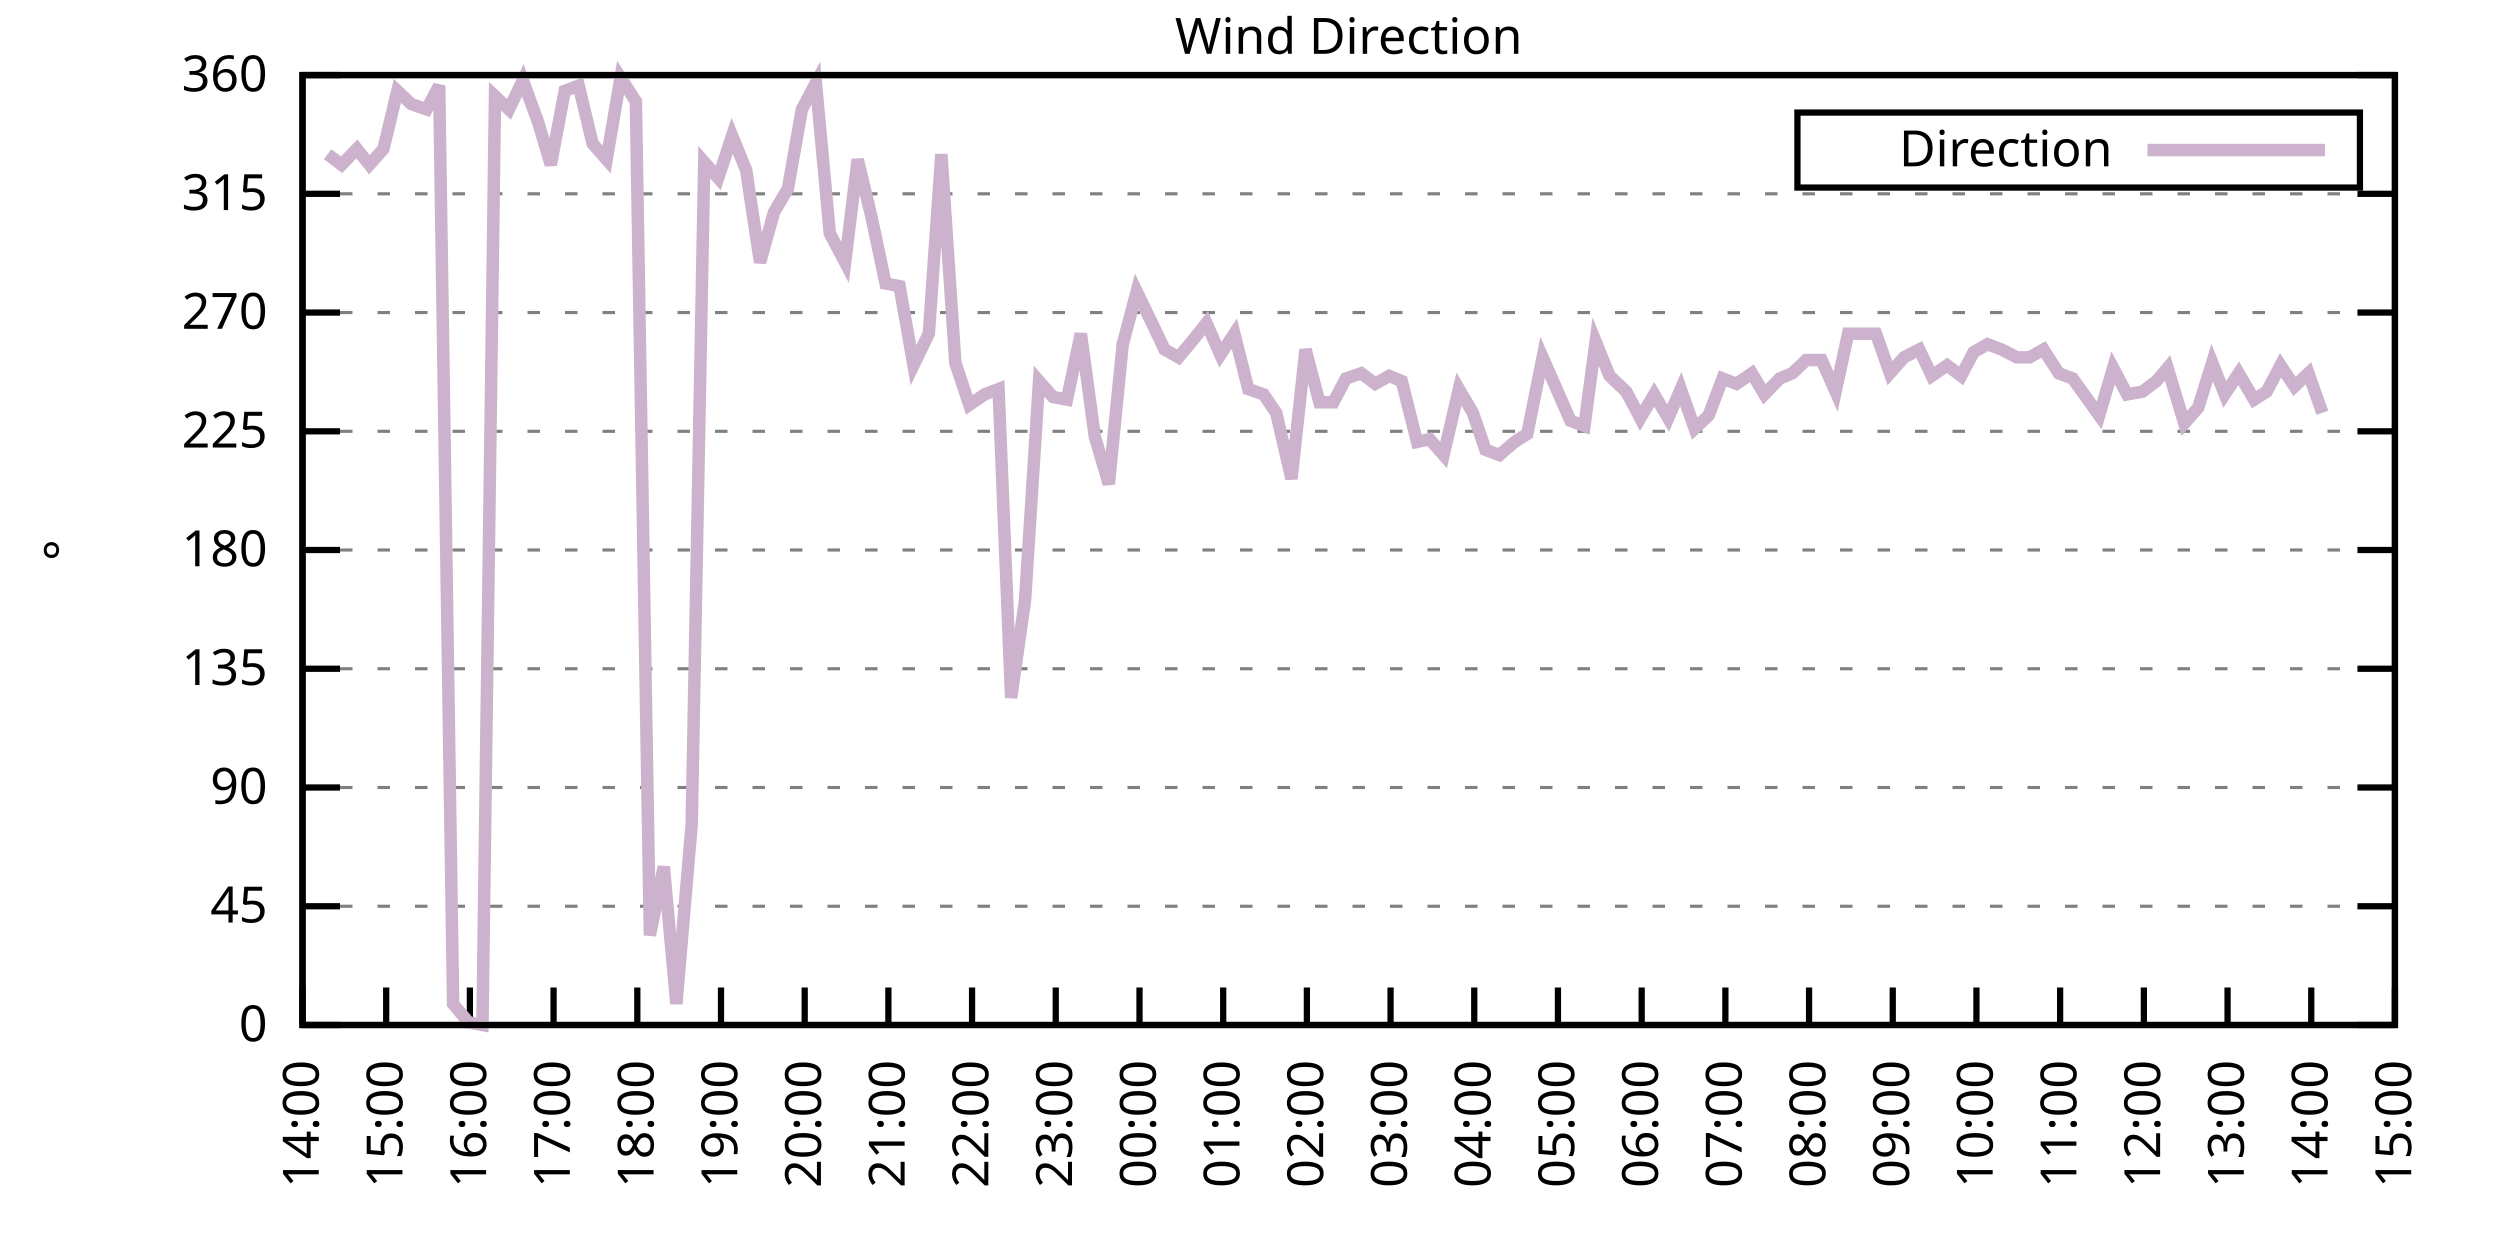
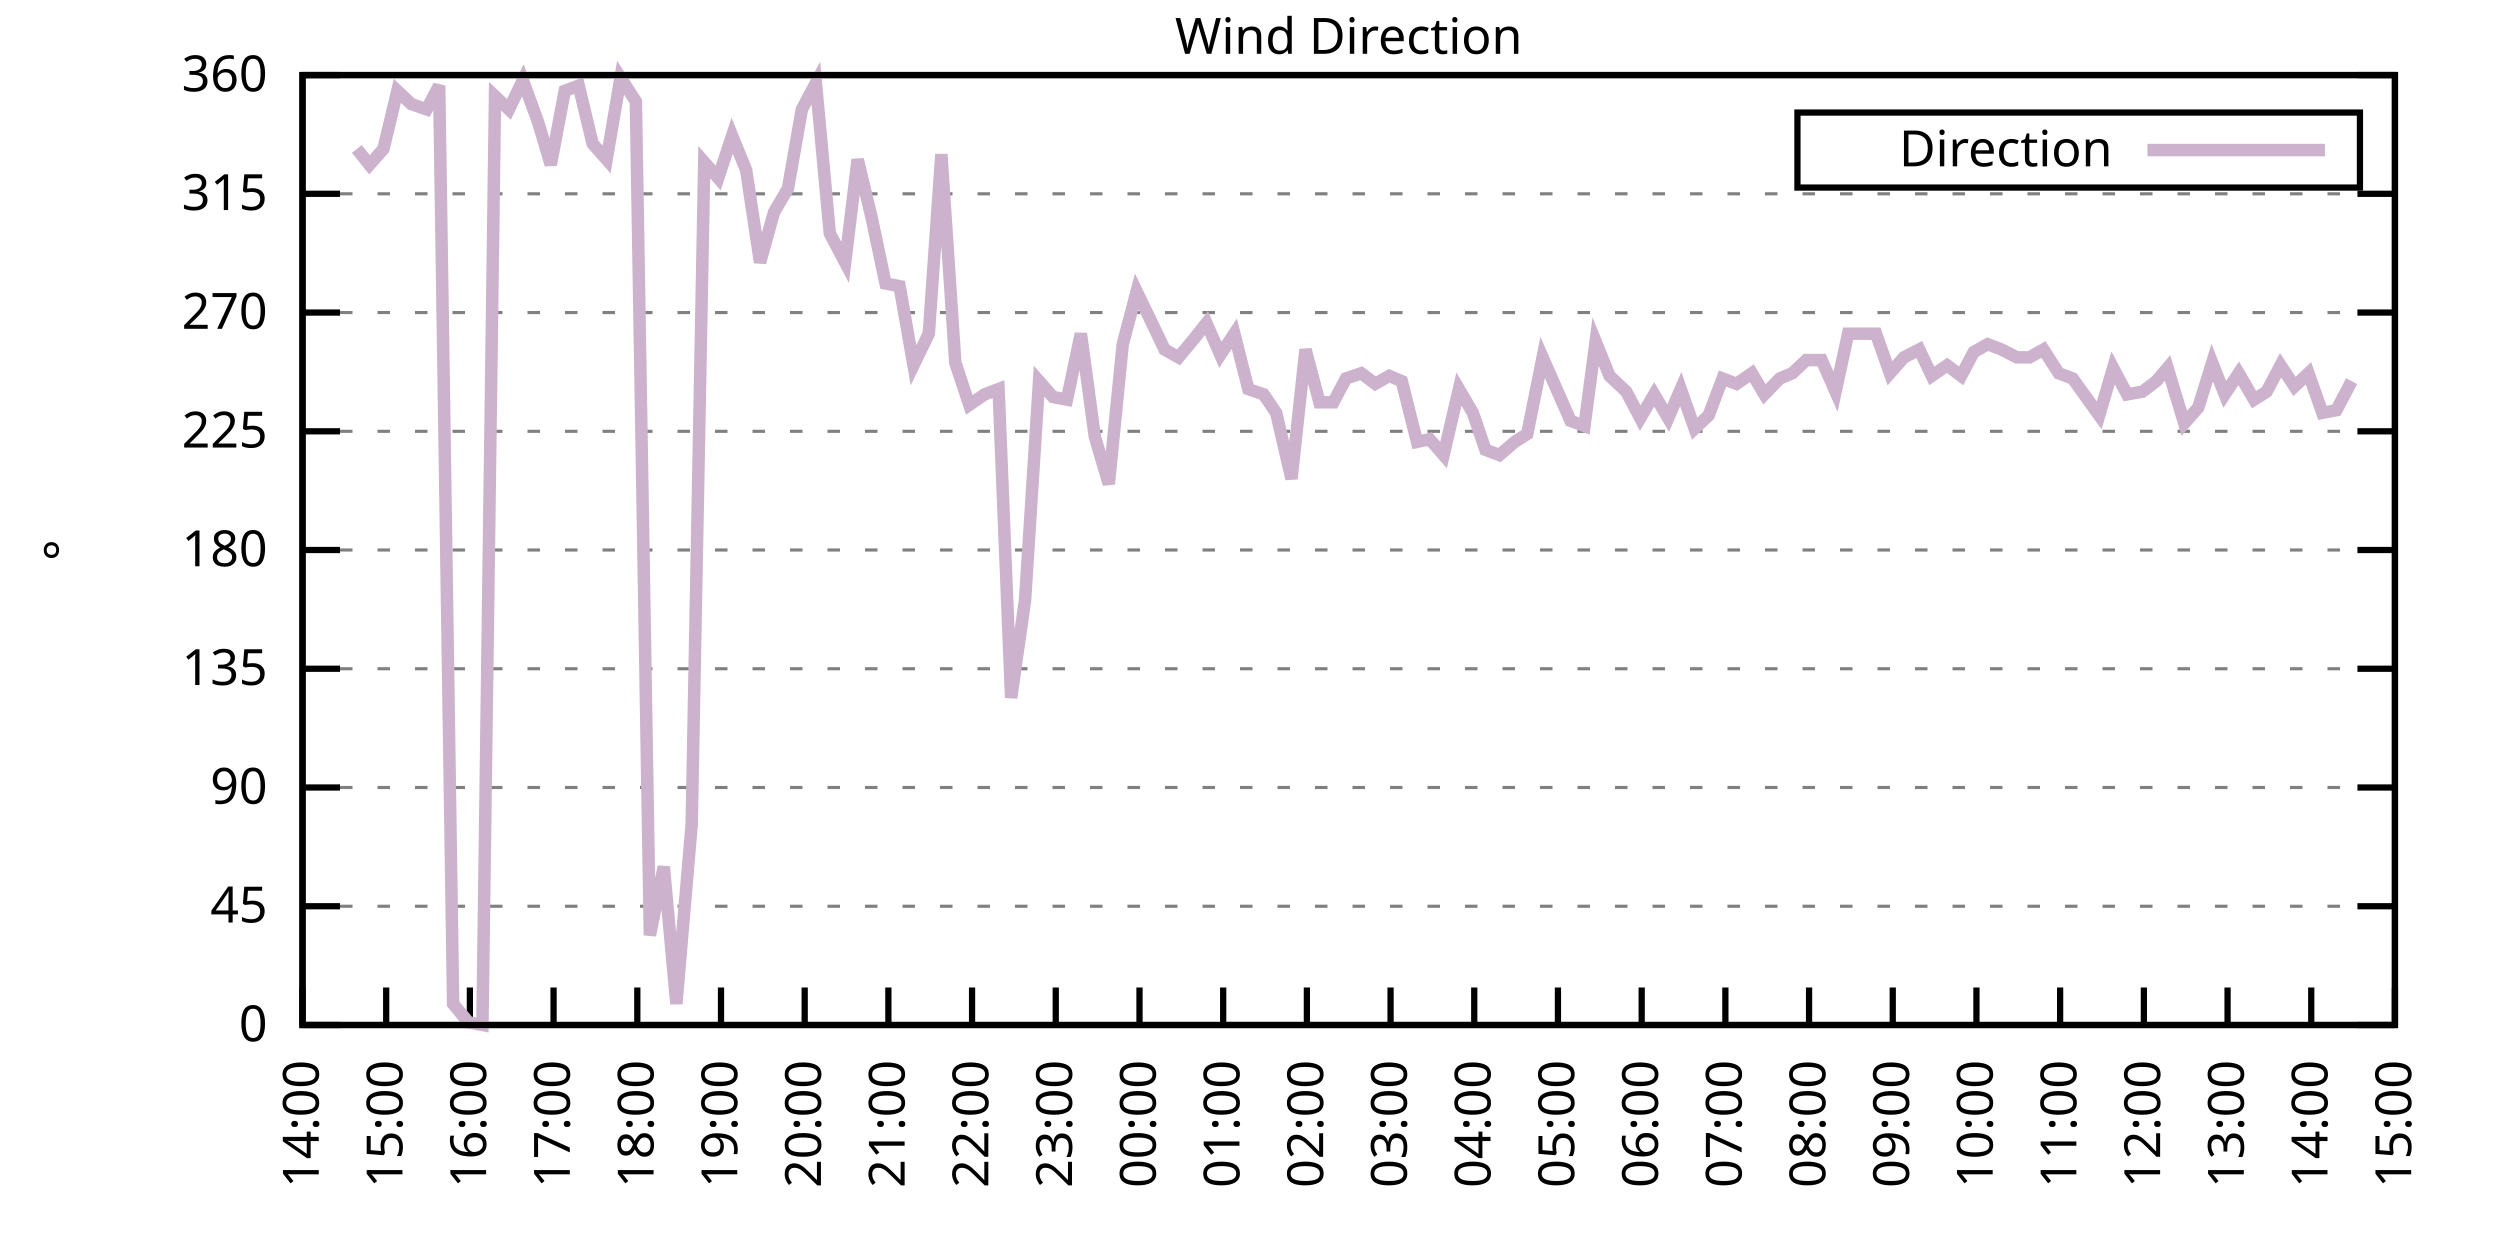
<svg xmlns="http://www.w3.org/2000/svg" xmlns:xlink="http://www.w3.org/1999/xlink" width="400" height="200" viewBox="0 0 400 200">
  <g id="gnuplot_canvas">
    <rect x="0" y="0" width="400" height="200" fill="none" />
    <defs>
      <circle id="gpDot" r="0.5" stroke-width="0.5" stroke="currentColor" />
      <path id="gpPt0" stroke-width="0.333" stroke="currentColor" d="M-1,0 h2 M0,-1 v2" />
      <path id="gpPt1" stroke-width="0.333" stroke="currentColor" d="M-1,-1 L1,1 M1,-1 L-1,1" />
      <path id="gpPt2" stroke-width="0.333" stroke="currentColor" d="M-1,0 L1,0 M0,-1 L0,1 M-1,-1 L1,1 M-1,1 L1,-1" />
      <rect id="gpPt3" stroke-width="0.333" stroke="currentColor" x="-1" y="-1" width="2" height="2" />
      <rect id="gpPt4" stroke-width="0.333" stroke="currentColor" fill="currentColor" x="-1" y="-1" width="2" height="2" />
      <circle id="gpPt5" stroke-width="0.333" stroke="currentColor" cx="0" cy="0" r="1" />
      <use xlink:href="#gpPt5" id="gpPt6" fill="currentColor" stroke="none" />
      <path id="gpPt7" stroke-width="0.333" stroke="currentColor" d="M0,-1.33 L-1.33,0.67 L1.33,0.67 z" />
      <use xlink:href="#gpPt7" id="gpPt8" fill="currentColor" stroke="none" />
      <use xlink:href="#gpPt7" id="gpPt9" stroke="currentColor" transform="rotate(180)" />
      <use xlink:href="#gpPt9" id="gpPt10" fill="currentColor" stroke="none" />
      <use xlink:href="#gpPt3" id="gpPt11" stroke="currentColor" transform="rotate(45)" />
      <use xlink:href="#gpPt11" id="gpPt12" fill="currentColor" stroke="none" />
      <path id="gpPt13" stroke-width="0.333" stroke="currentColor" d="M0,1.330 L1.265,0.411 L0.782,-1.067 L-0.782,-1.076 L-1.265,0.411 z" />
      <use xlink:href="#gpPt13" id="gpPt14" fill="currentColor" stroke="none" />
      <filter id="textbox" filterUnits="objectBoundingBox" x="0" y="0" height="1" width="1">
        <feFlood flood-color="white" flood-opacity="1" result="bgnd" />
        <feComposite in="SourceGraphic" in2="bgnd" operator="atop" />
      </filter>
      <filter id="greybox" filterUnits="objectBoundingBox" x="0" y="0" height="1" width="1">
        <feFlood flood-color="lightgrey" flood-opacity="1" result="grey" />
        <feComposite in="SourceGraphic" in2="grey" operator="atop" />
      </filter>
    </defs>
    <g fill="none" color="white" stroke="currentColor" stroke-width="1.00" stroke-linecap="butt" stroke-linejoin="miter">
</g>
    <g fill="none" color="black" stroke="currentColor" stroke-width="1.00" stroke-linecap="butt" stroke-linejoin="miter">
      <g stroke="none" shape-rendering="crispEdges">
        <polygon fill="rgb(255, 255, 255)" points="48.40,164.00 383.18,164.00 383.18,12.02 48.40,12.02 " />
      </g>
    </g>
    <g fill="none" color="black" stroke="currentColor" stroke-width="1.00" stroke-linecap="butt" stroke-linejoin="miter">
</g>
    <g fill="none" color="black" stroke="black" stroke-width="0.50" stroke-linecap="butt" stroke-linejoin="miter">
</g>
    <g fill="none" color="gray" stroke="currentColor" stroke-width="0.50" stroke-linecap="butt" stroke-linejoin="miter">
      <path stroke="gray" stroke-dasharray="2,4" class="gridline" d="M48.40,164.00 L383.19,164.00  " />
    </g>
    <g fill="none" color="gray" stroke="gray" stroke-width="1.00" stroke-linecap="butt" stroke-linejoin="miter">
</g>
    <g fill="none" color="black" stroke="currentColor" stroke-width="1.00" stroke-linecap="butt" stroke-linejoin="miter">
      <path stroke="black" d="M48.40,164.00 L54.40,164.00 M383.19,164.00 L377.19,164.00  " />
      <g transform="translate(42.80,166.60)" stroke="none" fill="black" font-family="Sans" font-size="8.00" text-anchor="end">
        <text>
          <tspan font-family="Sans"> 0</tspan>
        </text>
      </g>
    </g>
    <g fill="none" color="black" stroke="currentColor" stroke-width="1.00" stroke-linecap="butt" stroke-linejoin="miter">
</g>
    <g fill="none" color="black" stroke="black" stroke-width="0.50" stroke-linecap="butt" stroke-linejoin="miter">
</g>
    <g fill="none" color="gray" stroke="currentColor" stroke-width="0.50" stroke-linecap="butt" stroke-linejoin="miter">
      <path stroke="gray" stroke-dasharray="2,4" class="gridline" d="M48.40,145.00 L383.19,145.00  " />
    </g>
    <g fill="none" color="gray" stroke="gray" stroke-width="1.00" stroke-linecap="butt" stroke-linejoin="miter">
</g>
    <g fill="none" color="black" stroke="currentColor" stroke-width="1.00" stroke-linecap="butt" stroke-linejoin="miter">
      <path stroke="black" d="M48.40,145.00 L54.40,145.00 M383.19,145.00 L377.19,145.00  " />
      <g transform="translate(42.80,147.60)" stroke="none" fill="black" font-family="Sans" font-size="8.00" text-anchor="end">
        <text>
          <tspan font-family="Sans"> 45</tspan>
        </text>
      </g>
    </g>
    <g fill="none" color="black" stroke="currentColor" stroke-width="1.00" stroke-linecap="butt" stroke-linejoin="miter">
</g>
    <g fill="none" color="black" stroke="black" stroke-width="0.50" stroke-linecap="butt" stroke-linejoin="miter">
</g>
    <g fill="none" color="gray" stroke="currentColor" stroke-width="0.50" stroke-linecap="butt" stroke-linejoin="miter">
      <path stroke="gray" stroke-dasharray="2,4" class="gridline" d="M48.40,126.00 L383.19,126.00  " />
    </g>
    <g fill="none" color="gray" stroke="gray" stroke-width="1.00" stroke-linecap="butt" stroke-linejoin="miter">
</g>
    <g fill="none" color="black" stroke="currentColor" stroke-width="1.00" stroke-linecap="butt" stroke-linejoin="miter">
      <path stroke="black" d="M48.40,126.00 L54.40,126.00 M383.19,126.00 L377.19,126.00  " />
      <g transform="translate(42.80,128.60)" stroke="none" fill="black" font-family="Sans" font-size="8.00" text-anchor="end">
        <text>
          <tspan font-family="Sans"> 90</tspan>
        </text>
      </g>
    </g>
    <g fill="none" color="black" stroke="currentColor" stroke-width="1.00" stroke-linecap="butt" stroke-linejoin="miter">
</g>
    <g fill="none" color="black" stroke="black" stroke-width="0.50" stroke-linecap="butt" stroke-linejoin="miter">
</g>
    <g fill="none" color="gray" stroke="currentColor" stroke-width="0.50" stroke-linecap="butt" stroke-linejoin="miter">
      <path stroke="gray" stroke-dasharray="2,4" class="gridline" d="M48.40,107.00 L383.19,107.00  " />
    </g>
    <g fill="none" color="gray" stroke="gray" stroke-width="1.00" stroke-linecap="butt" stroke-linejoin="miter">
</g>
    <g fill="none" color="black" stroke="currentColor" stroke-width="1.00" stroke-linecap="butt" stroke-linejoin="miter">
      <path stroke="black" d="M48.40,107.00 L54.40,107.00 M383.19,107.00 L377.19,107.00  " />
      <g transform="translate(42.80,109.60)" stroke="none" fill="black" font-family="Sans" font-size="8.00" text-anchor="end">
        <text>
          <tspan font-family="Sans"> 135</tspan>
        </text>
      </g>
    </g>
    <g fill="none" color="black" stroke="currentColor" stroke-width="1.00" stroke-linecap="butt" stroke-linejoin="miter">
</g>
    <g fill="none" color="black" stroke="black" stroke-width="0.50" stroke-linecap="butt" stroke-linejoin="miter">
</g>
    <g fill="none" color="gray" stroke="currentColor" stroke-width="0.50" stroke-linecap="butt" stroke-linejoin="miter">
      <path stroke="gray" stroke-dasharray="2,4" class="gridline" d="M48.40,88.00 L383.19,88.00  " />
    </g>
    <g fill="none" color="gray" stroke="gray" stroke-width="1.00" stroke-linecap="butt" stroke-linejoin="miter">
</g>
    <g fill="none" color="black" stroke="currentColor" stroke-width="1.00" stroke-linecap="butt" stroke-linejoin="miter">
      <path stroke="black" d="M48.40,88.00 L54.40,88.00 M383.19,88.00 L377.19,88.00  " />
      <g transform="translate(42.80,90.60)" stroke="none" fill="black" font-family="Sans" font-size="8.00" text-anchor="end">
        <text>
          <tspan font-family="Sans"> 180</tspan>
        </text>
      </g>
    </g>
    <g fill="none" color="black" stroke="currentColor" stroke-width="1.00" stroke-linecap="butt" stroke-linejoin="miter">
</g>
    <g fill="none" color="black" stroke="black" stroke-width="0.50" stroke-linecap="butt" stroke-linejoin="miter">
</g>
    <g fill="none" color="gray" stroke="currentColor" stroke-width="0.50" stroke-linecap="butt" stroke-linejoin="miter">
      <path stroke="gray" stroke-dasharray="2,4" class="gridline" d="M48.40,69.01 L383.19,69.01  " />
    </g>
    <g fill="none" color="gray" stroke="gray" stroke-width="1.00" stroke-linecap="butt" stroke-linejoin="miter">
</g>
    <g fill="none" color="black" stroke="currentColor" stroke-width="1.00" stroke-linecap="butt" stroke-linejoin="miter">
      <path stroke="black" d="M48.40,69.01 L54.40,69.01 M383.19,69.01 L377.19,69.01  " />
      <g transform="translate(42.80,71.61)" stroke="none" fill="black" font-family="Sans" font-size="8.00" text-anchor="end">
        <text>
          <tspan font-family="Sans"> 225</tspan>
        </text>
      </g>
    </g>
    <g fill="none" color="black" stroke="currentColor" stroke-width="1.00" stroke-linecap="butt" stroke-linejoin="miter">
</g>
    <g fill="none" color="black" stroke="black" stroke-width="0.50" stroke-linecap="butt" stroke-linejoin="miter">
</g>
    <g fill="none" color="gray" stroke="currentColor" stroke-width="0.50" stroke-linecap="butt" stroke-linejoin="miter">
      <path stroke="gray" stroke-dasharray="2,4" class="gridline" d="M48.40,50.01 L383.19,50.01  " />
    </g>
    <g fill="none" color="gray" stroke="gray" stroke-width="1.00" stroke-linecap="butt" stroke-linejoin="miter">
</g>
    <g fill="none" color="black" stroke="currentColor" stroke-width="1.00" stroke-linecap="butt" stroke-linejoin="miter">
      <path stroke="black" d="M48.40,50.01 L54.40,50.01 M383.19,50.01 L377.19,50.01  " />
      <g transform="translate(42.80,52.61)" stroke="none" fill="black" font-family="Sans" font-size="8.00" text-anchor="end">
        <text>
          <tspan font-family="Sans"> 270</tspan>
        </text>
      </g>
    </g>
    <g fill="none" color="black" stroke="currentColor" stroke-width="1.00" stroke-linecap="butt" stroke-linejoin="miter">
</g>
    <g fill="none" color="black" stroke="black" stroke-width="0.50" stroke-linecap="butt" stroke-linejoin="miter">
</g>
    <g fill="none" color="gray" stroke="currentColor" stroke-width="0.50" stroke-linecap="butt" stroke-linejoin="miter">
      <path stroke="gray" stroke-dasharray="2,4" class="gridline" d="M48.40,31.01 L383.19,31.01  " />
    </g>
    <g fill="none" color="gray" stroke="gray" stroke-width="1.00" stroke-linecap="butt" stroke-linejoin="miter">
</g>
    <g fill="none" color="black" stroke="currentColor" stroke-width="1.00" stroke-linecap="butt" stroke-linejoin="miter">
      <path stroke="black" d="M48.40,31.01 L54.40,31.01 M383.19,31.01 L377.19,31.01  " />
      <g transform="translate(42.80,33.61)" stroke="none" fill="black" font-family="Sans" font-size="8.00" text-anchor="end">
        <text>
          <tspan font-family="Sans"> 315</tspan>
        </text>
      </g>
    </g>
    <g fill="none" color="black" stroke="currentColor" stroke-width="1.00" stroke-linecap="butt" stroke-linejoin="miter">
</g>
    <g fill="none" color="black" stroke="black" stroke-width="0.50" stroke-linecap="butt" stroke-linejoin="miter">
</g>
    <g fill="none" color="gray" stroke="currentColor" stroke-width="0.50" stroke-linecap="butt" stroke-linejoin="miter">
      <path stroke="gray" stroke-dasharray="2,4" class="gridline" d="M48.40,12.01 L383.19,12.01  " />
    </g>
    <g fill="none" color="gray" stroke="gray" stroke-width="1.00" stroke-linecap="butt" stroke-linejoin="miter">
</g>
    <g fill="none" color="black" stroke="currentColor" stroke-width="1.00" stroke-linecap="butt" stroke-linejoin="miter">
      <path stroke="black" d="M48.40,12.01 L54.40,12.01 M383.19,12.01 L377.19,12.01  " />
      <g transform="translate(42.80,14.61)" stroke="none" fill="black" font-family="Sans" font-size="8.00" text-anchor="end">
        <text>
          <tspan font-family="Sans"> 360</tspan>
        </text>
      </g>
    </g>
    <g fill="none" color="black" stroke="currentColor" stroke-width="1.00" stroke-linecap="butt" stroke-linejoin="miter">
      <path stroke="black" d="M48.40,164.00 L48.40,158.00  " />
      <g transform="translate(51.00,169.60) rotate(270.00)" stroke="none" fill="black" font-family="Sans" font-size="8.00" text-anchor="end">
        <text>
          <tspan font-family="Sans">14:00</tspan>
        </text>
      </g>
    </g>
    <g fill="none" color="black" stroke="currentColor" stroke-width="1.00" stroke-linecap="butt" stroke-linejoin="miter">
      <path stroke="black" d="M61.79,164.00 L61.79,158.00  " />
      <g transform="translate(64.39,169.60) rotate(270.00)" stroke="none" fill="black" font-family="Sans" font-size="8.00" text-anchor="end">
        <text>
          <tspan font-family="Sans">15:00</tspan>
        </text>
      </g>
    </g>
    <g fill="none" color="black" stroke="currentColor" stroke-width="1.00" stroke-linecap="butt" stroke-linejoin="miter">
      <path stroke="black" d="M75.18,164.00 L75.18,158.00  " />
      <g transform="translate(77.78,169.60) rotate(270.00)" stroke="none" fill="black" font-family="Sans" font-size="8.00" text-anchor="end">
        <text>
          <tspan font-family="Sans">16:00</tspan>
        </text>
      </g>
    </g>
    <g fill="none" color="black" stroke="currentColor" stroke-width="1.00" stroke-linecap="butt" stroke-linejoin="miter">
      <path stroke="black" d="M88.57,164.00 L88.57,158.00  " />
      <g transform="translate(91.17,169.60) rotate(270.00)" stroke="none" fill="black" font-family="Sans" font-size="8.00" text-anchor="end">
        <text>
          <tspan font-family="Sans">17:00</tspan>
        </text>
      </g>
    </g>
    <g fill="none" color="black" stroke="currentColor" stroke-width="1.00" stroke-linecap="butt" stroke-linejoin="miter">
      <path stroke="black" d="M101.97,164.00 L101.97,158.00  " />
      <g transform="translate(104.57,169.60) rotate(270.00)" stroke="none" fill="black" font-family="Sans" font-size="8.00" text-anchor="end">
        <text>
          <tspan font-family="Sans">18:00</tspan>
        </text>
      </g>
    </g>
    <g fill="none" color="black" stroke="currentColor" stroke-width="1.00" stroke-linecap="butt" stroke-linejoin="miter">
      <path stroke="black" d="M115.36,164.00 L115.36,158.00  " />
      <g transform="translate(117.96,169.60) rotate(270.00)" stroke="none" fill="black" font-family="Sans" font-size="8.00" text-anchor="end">
        <text>
          <tspan font-family="Sans">19:00</tspan>
        </text>
      </g>
    </g>
    <g fill="none" color="black" stroke="currentColor" stroke-width="1.00" stroke-linecap="butt" stroke-linejoin="miter">
      <path stroke="black" d="M128.75,164.00 L128.75,158.00  " />
      <g transform="translate(131.35,169.60) rotate(270.00)" stroke="none" fill="black" font-family="Sans" font-size="8.00" text-anchor="end">
        <text>
          <tspan font-family="Sans">20:00</tspan>
        </text>
      </g>
    </g>
    <g fill="none" color="black" stroke="currentColor" stroke-width="1.00" stroke-linecap="butt" stroke-linejoin="miter">
      <path stroke="black" d="M142.14,164.00 L142.14,158.00  " />
      <g transform="translate(144.74,169.60) rotate(270.00)" stroke="none" fill="black" font-family="Sans" font-size="8.00" text-anchor="end">
        <text>
          <tspan font-family="Sans">21:00</tspan>
        </text>
      </g>
    </g>
    <g fill="none" color="black" stroke="currentColor" stroke-width="1.00" stroke-linecap="butt" stroke-linejoin="miter">
      <path stroke="black" d="M155.53,164.00 L155.53,158.00  " />
      <g transform="translate(158.13,169.60) rotate(270.00)" stroke="none" fill="black" font-family="Sans" font-size="8.00" text-anchor="end">
        <text>
          <tspan font-family="Sans">22:00</tspan>
        </text>
      </g>
    </g>
    <g fill="none" color="black" stroke="currentColor" stroke-width="1.00" stroke-linecap="butt" stroke-linejoin="miter">
      <path stroke="black" d="M168.92,164.00 L168.92,158.00  " />
      <g transform="translate(171.52,169.60) rotate(270.00)" stroke="none" fill="black" font-family="Sans" font-size="8.00" text-anchor="end">
        <text>
          <tspan font-family="Sans">23:00</tspan>
        </text>
      </g>
    </g>
    <g fill="none" color="black" stroke="currentColor" stroke-width="1.00" stroke-linecap="butt" stroke-linejoin="miter">
      <path stroke="black" d="M182.32,164.00 L182.32,158.00  " />
      <g transform="translate(184.92,169.60) rotate(270.00)" stroke="none" fill="black" font-family="Sans" font-size="8.00" text-anchor="end">
        <text>
          <tspan font-family="Sans">00:00</tspan>
        </text>
      </g>
    </g>
    <g fill="none" color="black" stroke="currentColor" stroke-width="1.00" stroke-linecap="butt" stroke-linejoin="miter">
      <path stroke="black" d="M195.71,164.00 L195.71,158.00  " />
      <g transform="translate(198.31,169.60) rotate(270.00)" stroke="none" fill="black" font-family="Sans" font-size="8.00" text-anchor="end">
        <text>
          <tspan font-family="Sans">01:00</tspan>
        </text>
      </g>
    </g>
    <g fill="none" color="black" stroke="currentColor" stroke-width="1.00" stroke-linecap="butt" stroke-linejoin="miter">
      <path stroke="black" d="M209.10,164.00 L209.10,158.00  " />
      <g transform="translate(211.70,169.60) rotate(270.00)" stroke="none" fill="black" font-family="Sans" font-size="8.00" text-anchor="end">
        <text>
          <tspan font-family="Sans">02:00</tspan>
        </text>
      </g>
    </g>
    <g fill="none" color="black" stroke="currentColor" stroke-width="1.00" stroke-linecap="butt" stroke-linejoin="miter">
      <path stroke="black" d="M222.49,164.00 L222.49,158.00  " />
      <g transform="translate(225.09,169.60) rotate(270.00)" stroke="none" fill="black" font-family="Sans" font-size="8.00" text-anchor="end">
        <text>
          <tspan font-family="Sans">03:00</tspan>
        </text>
      </g>
    </g>
    <g fill="none" color="black" stroke="currentColor" stroke-width="1.00" stroke-linecap="butt" stroke-linejoin="miter">
      <path stroke="black" d="M235.88,164.00 L235.88,158.00  " />
      <g transform="translate(238.48,169.60) rotate(270.00)" stroke="none" fill="black" font-family="Sans" font-size="8.00" text-anchor="end">
        <text>
          <tspan font-family="Sans">04:00</tspan>
        </text>
      </g>
    </g>
    <g fill="none" color="black" stroke="currentColor" stroke-width="1.00" stroke-linecap="butt" stroke-linejoin="miter">
      <path stroke="black" d="M249.27,164.00 L249.27,158.00  " />
      <g transform="translate(251.87,169.60) rotate(270.00)" stroke="none" fill="black" font-family="Sans" font-size="8.00" text-anchor="end">
        <text>
          <tspan font-family="Sans">05:00</tspan>
        </text>
      </g>
    </g>
    <g fill="none" color="black" stroke="currentColor" stroke-width="1.00" stroke-linecap="butt" stroke-linejoin="miter">
      <path stroke="black" d="M262.67,164.00 L262.67,158.00  " />
      <g transform="translate(265.27,169.60) rotate(270.00)" stroke="none" fill="black" font-family="Sans" font-size="8.00" text-anchor="end">
        <text>
          <tspan font-family="Sans">06:00</tspan>
        </text>
      </g>
    </g>
    <g fill="none" color="black" stroke="currentColor" stroke-width="1.00" stroke-linecap="butt" stroke-linejoin="miter">
      <path stroke="black" d="M276.06,164.00 L276.06,158.00  " />
      <g transform="translate(278.66,169.60) rotate(270.00)" stroke="none" fill="black" font-family="Sans" font-size="8.00" text-anchor="end">
        <text>
          <tspan font-family="Sans">07:00</tspan>
        </text>
      </g>
    </g>
    <g fill="none" color="black" stroke="currentColor" stroke-width="1.00" stroke-linecap="butt" stroke-linejoin="miter">
      <path stroke="black" d="M289.45,164.00 L289.45,158.00  " />
      <g transform="translate(292.05,169.60) rotate(270.00)" stroke="none" fill="black" font-family="Sans" font-size="8.00" text-anchor="end">
        <text>
          <tspan font-family="Sans">08:00</tspan>
        </text>
      </g>
    </g>
    <g fill="none" color="black" stroke="currentColor" stroke-width="1.00" stroke-linecap="butt" stroke-linejoin="miter">
      <path stroke="black" d="M302.84,164.00 L302.84,158.00  " />
      <g transform="translate(305.44,169.60) rotate(270.00)" stroke="none" fill="black" font-family="Sans" font-size="8.00" text-anchor="end">
        <text>
          <tspan font-family="Sans">09:00</tspan>
        </text>
      </g>
    </g>
    <g fill="none" color="black" stroke="currentColor" stroke-width="1.00" stroke-linecap="butt" stroke-linejoin="miter">
      <path stroke="black" d="M316.23,164.00 L316.23,158.00  " />
      <g transform="translate(318.83,169.60) rotate(270.00)" stroke="none" fill="black" font-family="Sans" font-size="8.00" text-anchor="end">
        <text>
          <tspan font-family="Sans">10:00</tspan>
        </text>
      </g>
    </g>
    <g fill="none" color="black" stroke="currentColor" stroke-width="1.00" stroke-linecap="butt" stroke-linejoin="miter">
      <path stroke="black" d="M329.62,164.00 L329.62,158.00  " />
      <g transform="translate(332.22,169.60) rotate(270.00)" stroke="none" fill="black" font-family="Sans" font-size="8.00" text-anchor="end">
        <text>
          <tspan font-family="Sans">11:00</tspan>
        </text>
      </g>
    </g>
    <g fill="none" color="black" stroke="currentColor" stroke-width="1.00" stroke-linecap="butt" stroke-linejoin="miter">
      <path stroke="black" d="M343.02,164.00 L343.02,158.00  " />
      <g transform="translate(345.62,169.60) rotate(270.00)" stroke="none" fill="black" font-family="Sans" font-size="8.00" text-anchor="end">
        <text>
          <tspan font-family="Sans">12:00</tspan>
        </text>
      </g>
    </g>
    <g fill="none" color="black" stroke="currentColor" stroke-width="1.00" stroke-linecap="butt" stroke-linejoin="miter">
      <path stroke="black" d="M356.41,164.00 L356.41,158.00  " />
      <g transform="translate(359.01,169.60) rotate(270.00)" stroke="none" fill="black" font-family="Sans" font-size="8.00" text-anchor="end">
        <text>
          <tspan font-family="Sans">13:00</tspan>
        </text>
      </g>
    </g>
    <g fill="none" color="black" stroke="currentColor" stroke-width="1.00" stroke-linecap="butt" stroke-linejoin="miter">
      <path stroke="black" d="M369.80,164.00 L369.80,158.00  " />
      <g transform="translate(372.40,169.60) rotate(270.00)" stroke="none" fill="black" font-family="Sans" font-size="8.00" text-anchor="end">
        <text>
          <tspan font-family="Sans">14:00</tspan>
        </text>
      </g>
    </g>
    <g fill="none" color="black" stroke="currentColor" stroke-width="1.00" stroke-linecap="butt" stroke-linejoin="miter">
      <path stroke="black" d="M383.19,164.00 L383.19,158.00  " />
      <g transform="translate(385.79,169.60) rotate(270.00)" stroke="none" fill="black" font-family="Sans" font-size="8.00" text-anchor="end">
        <text>
          <tspan font-family="Sans">15:00</tspan>
        </text>
      </g>
    </g>
    <g fill="none" color="black" stroke="currentColor" stroke-width="1.00" stroke-linecap="butt" stroke-linejoin="miter">
</g>
    <g fill="none" color="black" stroke="currentColor" stroke-width="1.00" stroke-linecap="butt" stroke-linejoin="miter">
      <path stroke="black" d="M48.40,12.01 L48.40,164.00 L383.19,164.00 L383.19,12.01 L48.40,12.01 Z  " />
    </g>
    <g fill="none" color="black" stroke="currentColor" stroke-width="1.00" stroke-linecap="butt" stroke-linejoin="miter">
</g>
    <g fill="none" color="black" stroke="currentColor" stroke-width="1.00" stroke-linecap="butt" stroke-linejoin="miter">
      <path stroke="black" d="M287.59,30.01 L287.59,18.01 L377.59,18.01 L377.59,30.01 L287.59,30.01 Z  " />
    </g>
    <g id="Wind_direction_plot_1">
      <g fill="none" color="white" stroke="black" stroke-width="2.00" stroke-linecap="butt" stroke-linejoin="miter">
</g>
      <g fill="none" color="black" stroke="currentColor" stroke-width="2.00" stroke-linecap="butt" stroke-linejoin="miter">
        <g transform="translate(337.99,26.61)" stroke="none" fill="black" font-family="Sans" font-size="8.00" text-anchor="end">
          <text>
            <tspan font-family="Sans">Direction</tspan>
          </text>
        </g>
      </g>
      <g fill="none" color="black" stroke="currentColor" stroke-width="2.00" stroke-linecap="butt" stroke-linejoin="miter">
-         <path stroke="rgb(204, 178, 204)" d="M343.59,24.01 L371.99,24.01 M52.42,24.68 L54.65,26.36 L57.10,23.83 L59.11,26.36 L61.35,23.83 L63.58,14.54   L65.81,16.65 L68.26,17.50 L70.27,13.70 L72.50,160.62 L74.96,163.58 L77.19,164.00 L79.20,15.39 L81.43,17.50   L83.66,12.85 L86.12,19.61 L88.13,26.36 L90.36,14.54 L92.59,13.70 L94.82,22.99 L97.06,25.52 L99.29,12.43   L101.74,16.23 L103.98,149.65 L106.21,138.67 L108.22,160.62 L110.67,131.91 L112.68,25.94 L114.91,28.48 L117.14,21.72   L119.38,27.21 L121.61,41.99 L123.84,33.96 L126.07,30.16 L128.30,17.50 L130.54,13.28 L132.77,37.34 L135.22,41.99   L137.23,25.52 L139.46,34.81 L141.69,45.36 L143.93,45.79 L146.16,58.45 L148.61,53.39 L150.62,24.68 L152.85,58.03   L155.09,64.78 L157.54,63.10 L159.77,62.25 L161.78,111.65 L164.01,96.03 L166.25,60.98 L168.48,63.52 L170.71,63.94   L172.94,53.39 L175.17,69.85 L177.41,77.45 L179.64,55.07 L181.87,46.63 L184.32,51.70 L186.33,55.92 L188.57,57.18   L191.02,54.23 L193.03,51.70 L195.26,56.76 L197.49,53.39 L199.73,62.25 L202.18,63.10 L204.19,66.05 L206.64,76.61   L208.88,55.92 L211.11,64.36 L213.34,64.36 L215.35,60.56 L217.80,59.72 L220.04,61.41 L222.27,60.14 L224.28,60.98   L226.73,70.70 L228.74,70.27 L230.97,72.81 L233.43,62.25 L235.66,66.05 L237.67,71.96 L239.90,72.81 L242.36,70.70   L244.36,69.43 L246.82,57.18 L249.05,62.25 L251.28,67.32 L253.51,68.16 L255.30,54.65 L257.53,60.14 L260.21,62.67   L262.44,66.90 L264.67,63.10 L266.91,66.90 L268.92,62.25 L271.15,68.58 L273.38,66.47 L275.61,60.56 L277.84,61.41   L280.30,59.72 L282.31,63.10 L284.76,60.56 L286.77,59.72 L289.00,57.61 L291.46,57.61 L293.69,62.67 L295.70,53.39   L298.15,53.39 L300.16,53.39 L302.39,59.72 L304.63,57.18 L307.08,55.92 L309.09,60.14 L311.54,58.45 L313.78,60.14   L315.79,56.34 L318.02,55.07 L320.25,55.92 L322.70,57.18 L324.71,57.18 L326.95,55.92 L329.40,59.72 L331.63,60.56   L335.87,66.47 L338.10,58.87 L340.34,63.10 L342.79,62.67 L345.02,60.98 L346.81,58.87 L349.49,67.74 L351.72,65.21   L353.95,58.03 L355.96,63.10 L358.19,59.72 L360.65,63.94 L362.66,62.67 L364.89,58.45 L367.12,61.83 L369.35,59.72   L371.58,66.05  " />
+         <path stroke="rgb(204, 178, 204)" d="M343.59,24.01 L371.99,24.01 M57.10,23.83 L59.11,26.36 L61.35,23.83 L63.58,14.54 L65.81,16.65 L68.26,17.50   L70.27,13.70 L72.50,160.62 L74.96,163.58 L77.19,164.00 L79.20,15.39 L81.43,17.50 L83.66,12.85 L86.12,19.61   L88.13,26.36 L90.36,14.54 L92.59,13.70 L94.82,22.99 L97.06,25.52 L99.29,12.43 L101.74,16.23 L103.98,149.65   L106.21,138.67 L108.22,160.62 L110.67,131.91 L112.68,25.94 L114.91,28.48 L117.14,21.72 L119.38,27.21 L121.61,41.99   L123.84,33.96 L126.07,30.16 L128.30,17.50 L130.54,13.28 L132.77,37.34 L135.22,41.99 L137.23,25.52 L139.46,34.81   L141.69,45.36 L143.93,45.79 L146.16,58.45 L148.61,53.39 L150.62,24.68 L152.85,58.03 L155.09,64.78 L157.54,63.10   L159.77,62.25 L161.78,111.65 L164.01,96.03 L166.25,60.98 L168.48,63.52 L170.71,63.94 L172.94,53.39 L175.17,69.85   L177.41,77.45 L179.64,55.07 L181.87,46.63 L184.32,51.70 L186.33,55.92 L188.57,57.18 L191.02,54.23 L193.03,51.70   L195.26,56.76 L197.49,53.39 L199.73,62.25 L202.18,63.10 L204.19,66.05 L206.64,76.61 L208.88,55.92 L211.11,64.36   L213.34,64.36 L215.35,60.56 L217.80,59.72 L220.04,61.41 L222.27,60.14 L224.28,60.98 L226.73,70.70 L228.74,70.27   L230.97,72.81 L233.43,62.25 L235.66,66.05 L237.67,71.96 L239.90,72.81 L242.36,70.70 L244.36,69.43 L246.82,57.18   L249.05,62.25 L251.28,67.32 L253.51,68.16 L255.30,54.65 L257.53,60.14 L260.21,62.67 L262.44,66.90 L264.67,63.10   L266.91,66.90 L268.92,62.25 L271.15,68.58 L273.38,66.47 L275.61,60.56 L277.84,61.41 L280.30,59.72 L282.31,63.10   L284.76,60.56 L286.77,59.72 L289.00,57.61 L291.46,57.61 L293.69,62.67 L295.70,53.39 L298.15,53.39 L300.16,53.39   L302.39,59.72 L304.63,57.18 L307.08,55.92 L309.09,60.14 L311.54,58.45 L313.78,60.14 L315.79,56.34 L318.02,55.07   L320.25,55.92 L322.70,57.18 L324.71,57.18 L326.95,55.92 L329.40,59.72 L331.63,60.56 L335.87,66.47 L338.10,58.87   L340.34,63.10 L342.79,62.67 L345.02,60.98 L346.81,58.87 L349.49,67.74 L351.72,65.21 L353.95,58.03 L355.96,63.10   L358.19,59.72 L360.65,63.94 L362.66,62.67 L364.89,58.45 L367.12,61.83 L369.35,59.72 L371.58,66.05 L373.82,65.63   L376.27,60.98  " />
      </g>
    </g>
    <g fill="none" color="black" stroke="currentColor" stroke-width="2.00" stroke-linecap="butt" stroke-linejoin="miter">
</g>
    <g fill="none" color="black" stroke="black" stroke-width="1.00" stroke-linecap="butt" stroke-linejoin="miter">
</g>
    <g fill="none" color="black" stroke="currentColor" stroke-width="1.00" stroke-linecap="butt" stroke-linejoin="miter">
      <path stroke="black" d="M48.40,12.01 L48.40,164.00 L383.19,164.00 L383.19,12.01 L48.40,12.01 Z  " />
      <g transform="translate(12.80,88.01) rotate(270.00)" stroke="none" fill="black" font-family="Sans" font-size="8.00" text-anchor="middle">
        <text>
          <tspan font-family="Sans">°</tspan>
        </text>
      </g>
    </g>
    <g fill="none" color="black" stroke="currentColor" stroke-width="1.00" stroke-linecap="butt" stroke-linejoin="miter">
</g>
    <g fill="none" color="black" stroke="currentColor" stroke-width="1.00" stroke-linecap="butt" stroke-linejoin="miter">
      <g transform="translate(215.79,8.61)" stroke="none" fill="black" font-family="Sans" font-size="8.00" text-anchor="middle">
        <text>
          <tspan font-family="Sans">Wind Direction</tspan>
        </text>
      </g>
    </g>
    <g fill="none" color="black" stroke="currentColor" stroke-width="1.00" stroke-linecap="butt" stroke-linejoin="miter">
</g>
  </g>
</svg>
